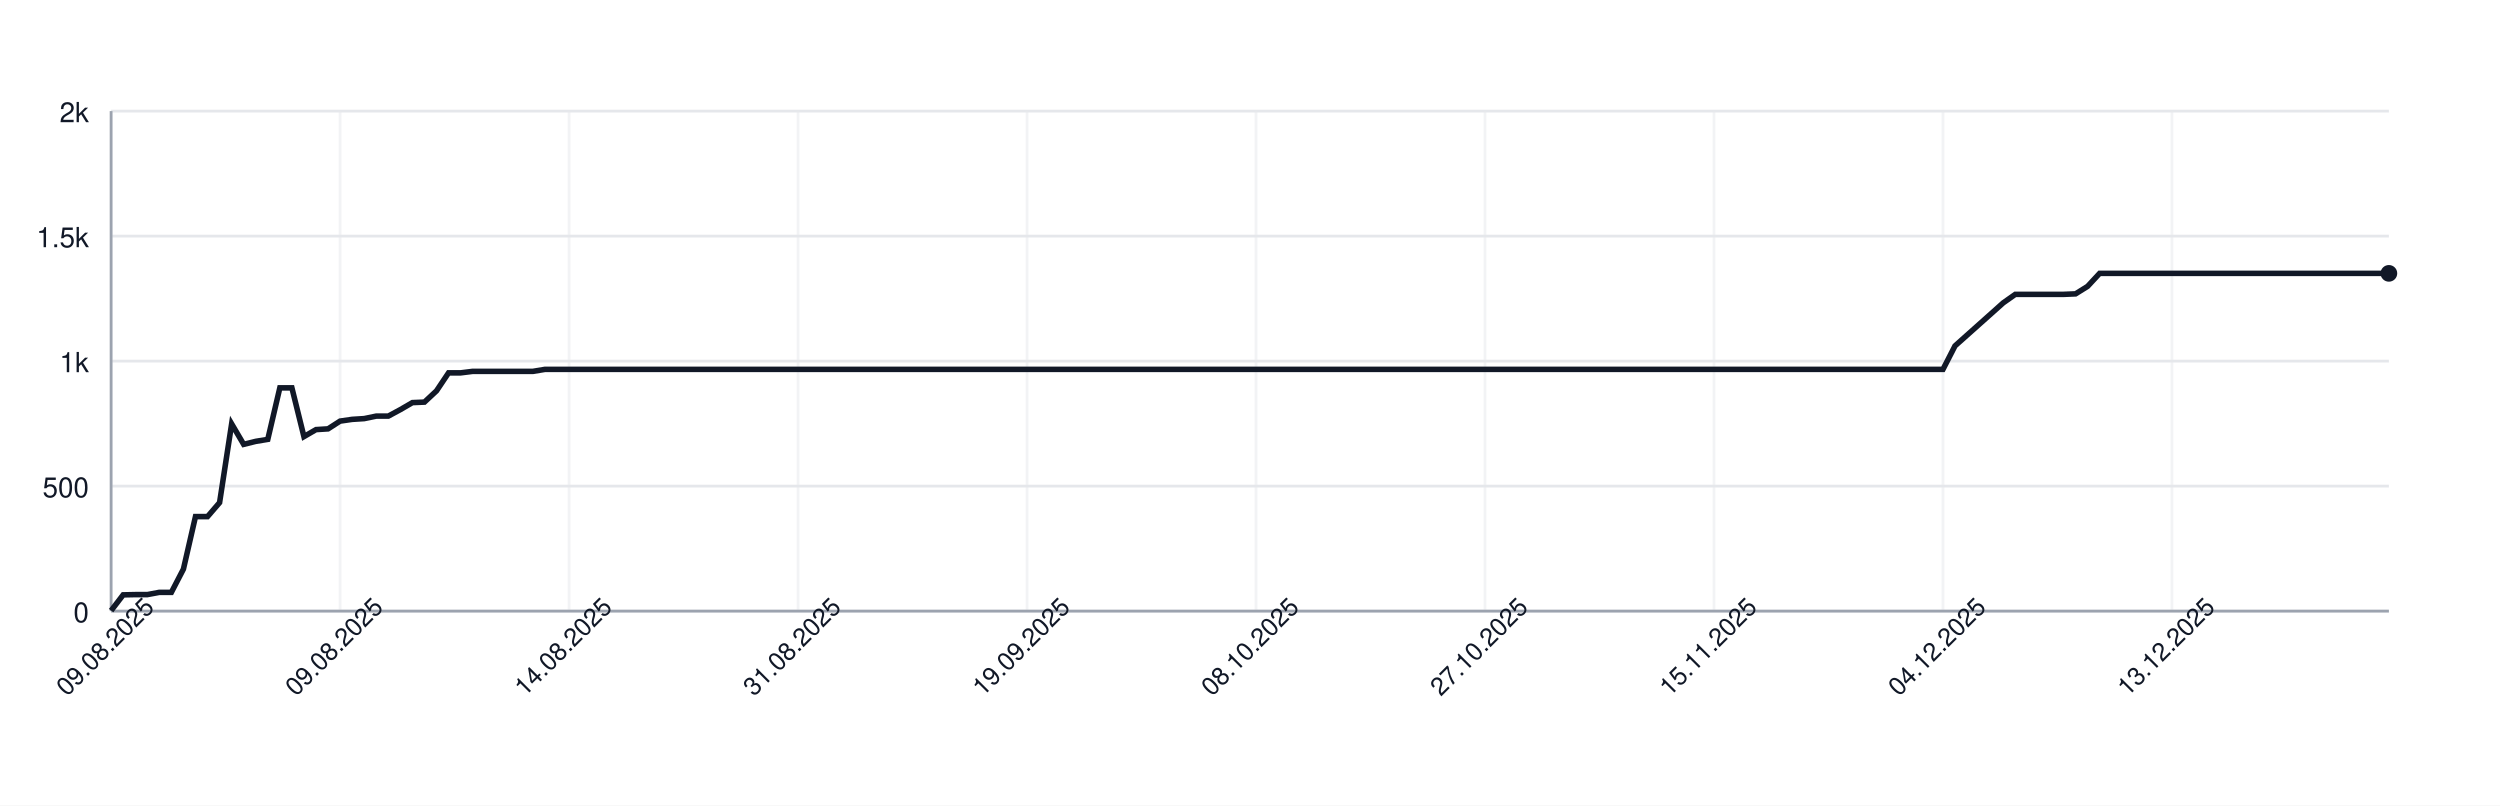
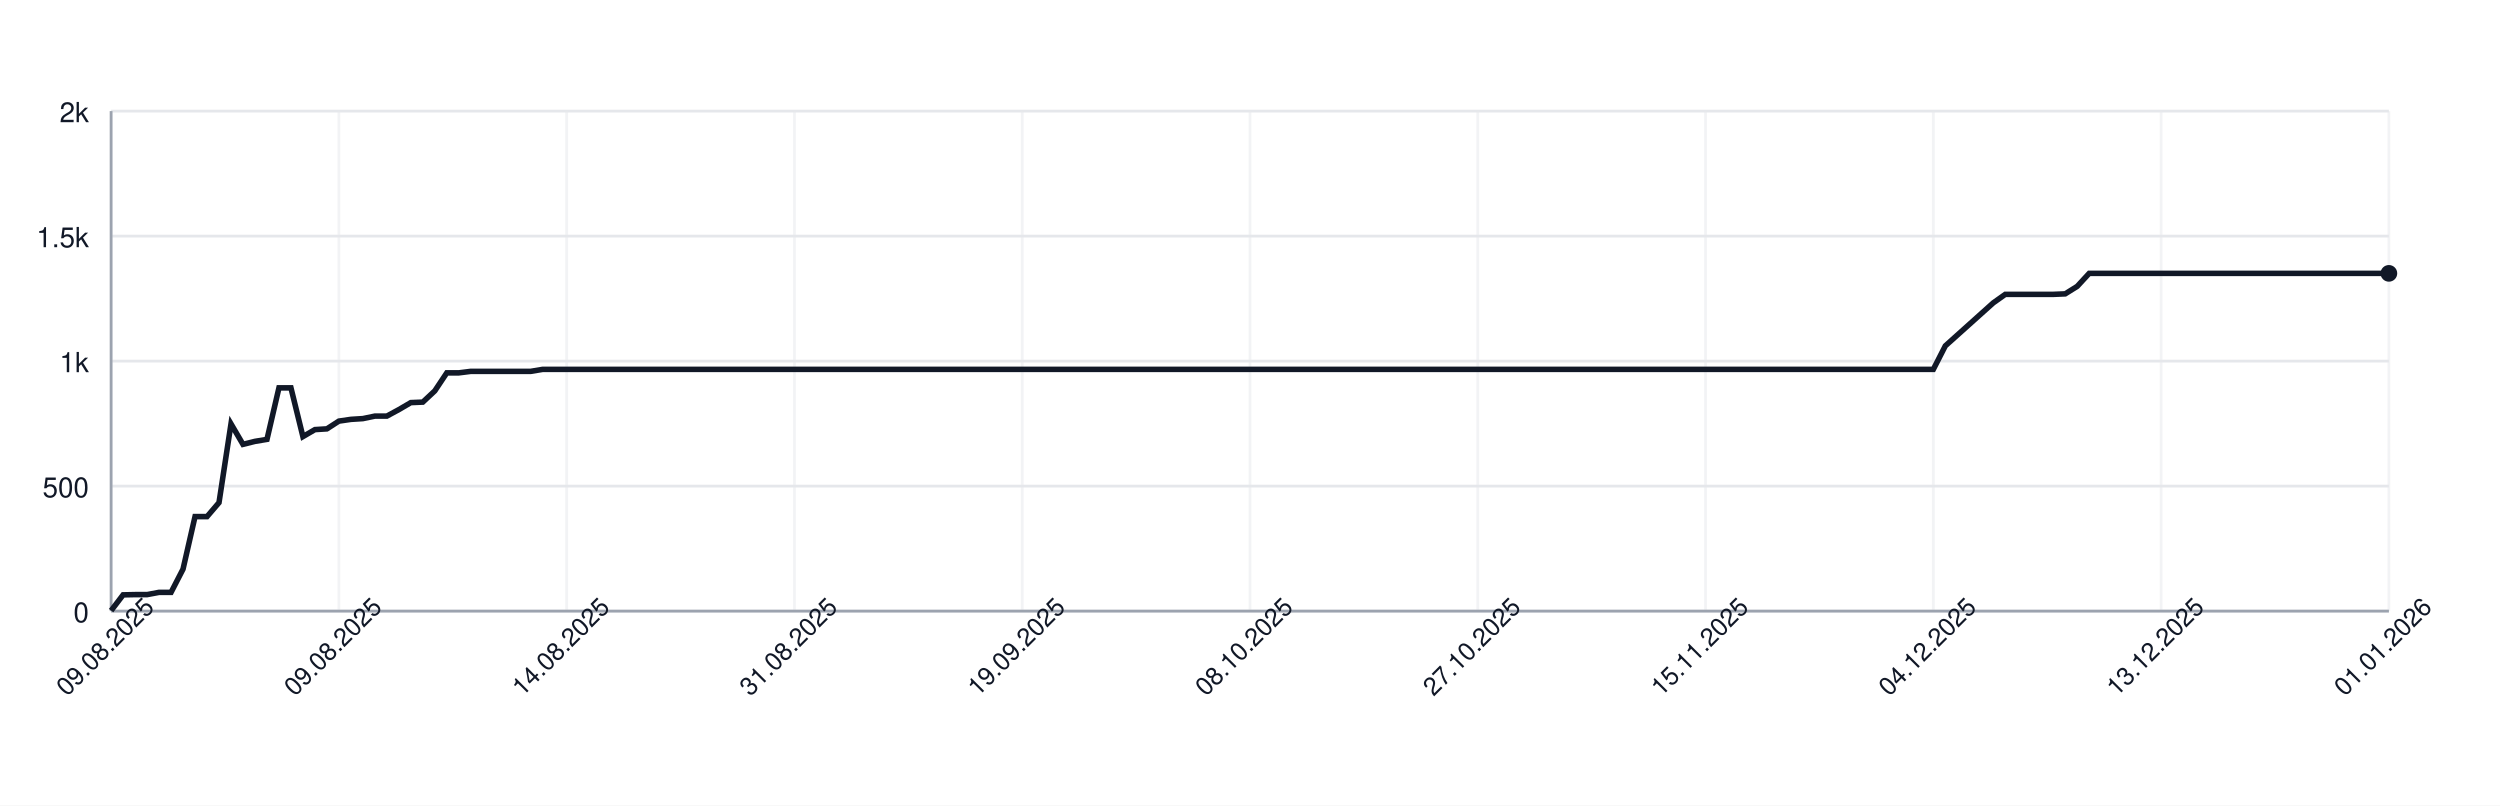
<svg xmlns="http://www.w3.org/2000/svg" width="900" height="290" style="font-family: -apple-system, BlinkMacSystemFont, 'Segoe UI', Helvetica, Arial, sans-serif;">
  <rect width="100%" height="100%" fill="white" />
  <g>
    <line x1="40" y1="220.00" x2="860" y2="220.00" stroke="#e5e7eb" />
    <text x="32" y="224.00" font-size="10" fill="#111827" text-anchor="end">0</text>
    <line x1="40" y1="175.00" x2="860" y2="175.00" stroke="#e5e7eb" />
    <text x="32" y="179.00" font-size="10" fill="#111827" text-anchor="end">500</text>
    <line x1="40" y1="130.00" x2="860" y2="130.00" stroke="#e5e7eb" />
    <text x="32" y="134.00" font-size="10" fill="#111827" text-anchor="end">1k</text>
    <line x1="40" y1="85.00" x2="860" y2="85.00" stroke="#e5e7eb" />
    <text x="32" y="89.00" font-size="10" fill="#111827" text-anchor="end">1.5k</text>
    <line x1="40" y1="40.00" x2="860" y2="40.00" stroke="#e5e7eb" />
    <text x="32" y="44.00" font-size="10" fill="#111827" text-anchor="end">2k</text>
    <line x1="40.00" y1="40" x2="40.00" y2="220" stroke="#e5e7eb" opacity="0.5" />
-     <line x1="122.43" y1="40" x2="122.43" y2="220" stroke="#e5e7eb" opacity="0.5" />
-     <line x1="204.87" y1="40" x2="204.87" y2="220" stroke="#e5e7eb" opacity="0.5" />
-     <line x1="287.30" y1="40" x2="287.30" y2="220" stroke="#e5e7eb" opacity="0.5" />
-     <line x1="369.74" y1="40" x2="369.74" y2="220" stroke="#e5e7eb" opacity="0.5" />
-     <line x1="452.17" y1="40" x2="452.17" y2="220" stroke="#e5e7eb" opacity="0.5" />
-     <line x1="534.60" y1="40" x2="534.60" y2="220" stroke="#e5e7eb" opacity="0.5" />
-     <line x1="617.04" y1="40" x2="617.04" y2="220" stroke="#e5e7eb" opacity="0.5" />
-     <line x1="699.47" y1="40" x2="699.47" y2="220" stroke="#e5e7eb" opacity="0.5" />
-     <line x1="781.90" y1="40" x2="781.90" y2="220" stroke="#e5e7eb" opacity="0.5" />
+     <line x1="122.00" y1="40" x2="122.00" y2="220" stroke="#e5e7eb" opacity="0.5" />
+     <line x1="204.00" y1="40" x2="204.00" y2="220" stroke="#e5e7eb" opacity="0.5" />
+     <line x1="286.00" y1="40" x2="286.00" y2="220" stroke="#e5e7eb" opacity="0.5" />
+     <line x1="368.00" y1="40" x2="368.00" y2="220" stroke="#e5e7eb" opacity="0.5" />
+     <line x1="450.00" y1="40" x2="450.00" y2="220" stroke="#e5e7eb" opacity="0.5" />
+     <line x1="532.00" y1="40" x2="532.00" y2="220" stroke="#e5e7eb" opacity="0.5" />
+     <line x1="614.00" y1="40" x2="614.00" y2="220" stroke="#e5e7eb" opacity="0.5" />
+     <line x1="696.00" y1="40" x2="696.00" y2="220" stroke="#e5e7eb" opacity="0.5" />
+     <line x1="778.00" y1="40" x2="778.00" y2="220" stroke="#e5e7eb" opacity="0.5" />
+     <line x1="860.00" y1="40" x2="860.00" y2="220" stroke="#e5e7eb" opacity="0.5" />
    <line x1="40" y1="220" x2="860" y2="220" stroke="#9ca3af" />
    <line x1="40" y1="40" x2="40" y2="220" stroke="#9ca3af" />
-     <path d="M 40.00 219.82 L 44.34 214.15 L 48.68 214.06 L 53.02 214.06 L 57.35 213.25 L 61.69 213.25 L 66.03 204.88 L 70.37 185.98 L 74.71 185.98 L 79.05 180.94 L 83.39 152.59 L 87.72 159.97 L 92.06 158.89 L 96.40 158.17 L 100.74 139.63 L 105.08 139.63 L 109.42 157.18 L 113.76 154.66 L 118.10 154.39 L 122.43 151.60 L 126.77 150.97 L 131.11 150.70 L 135.45 149.80 L 139.79 149.80 L 144.13 147.46 L 148.47 144.94 L 152.80 144.76 L 157.14 140.71 L 161.48 134.23 L 165.82 134.23 L 170.16 133.69 L 174.50 133.69 L 178.84 133.69 L 183.17 133.69 L 187.51 133.69 L 191.85 133.69 L 196.19 132.97 L 200.53 132.97 L 204.87 132.97 L 209.21 132.97 L 213.54 132.97 L 217.88 132.97 L 222.22 132.97 L 226.56 132.97 L 230.90 132.97 L 235.24 132.97 L 239.58 132.97 L 243.92 132.97 L 248.25 132.97 L 252.59 132.97 L 256.93 132.97 L 261.27 132.97 L 265.61 132.97 L 269.95 132.97 L 274.29 132.97 L 278.62 132.97 L 282.96 132.97 L 287.30 132.97 L 291.64 132.97 L 295.98 132.97 L 300.32 132.97 L 304.66 132.97 L 308.99 132.97 L 313.33 132.97 L 317.67 132.97 L 322.01 132.97 L 326.35 132.97 L 330.69 132.97 L 335.03 132.97 L 339.37 132.97 L 343.70 132.97 L 348.04 132.97 L 352.38 132.97 L 356.72 132.97 L 361.06 132.97 L 365.40 132.97 L 369.74 132.97 L 374.07 132.97 L 378.41 132.97 L 382.75 132.97 L 387.09 132.97 L 391.43 132.97 L 395.77 132.97 L 400.11 132.97 L 404.44 132.97 L 408.78 132.97 L 413.12 132.97 L 417.46 132.97 L 421.80 132.97 L 426.14 132.97 L 430.48 132.97 L 434.81 132.97 L 439.15 132.97 L 443.49 132.97 L 447.83 132.97 L 452.17 132.97 L 456.51 132.97 L 460.85 132.97 L 465.19 132.97 L 469.52 132.97 L 473.86 132.97 L 478.20 132.97 L 482.54 132.97 L 486.88 132.97 L 491.22 132.97 L 495.56 132.97 L 499.89 132.97 L 504.23 132.97 L 508.57 132.97 L 512.91 132.97 L 517.25 132.97 L 521.59 132.97 L 525.93 132.97 L 530.26 132.97 L 534.60 132.97 L 538.94 132.97 L 543.28 132.97 L 547.62 132.97 L 551.96 132.97 L 556.30 132.97 L 560.63 132.97 L 564.97 132.97 L 569.31 132.97 L 573.65 132.97 L 577.99 132.97 L 582.33 132.97 L 586.67 132.97 L 591.01 132.97 L 595.34 132.97 L 599.68 132.97 L 604.02 132.97 L 608.36 132.97 L 612.70 132.97 L 617.04 132.97 L 621.38 132.97 L 625.71 132.97 L 630.05 132.97 L 634.39 132.97 L 638.73 132.97 L 643.07 132.97 L 647.41 132.97 L 651.75 132.97 L 656.08 132.97 L 660.42 132.97 L 664.76 132.97 L 669.10 132.97 L 673.44 132.97 L 677.78 132.97 L 682.12 132.97 L 686.46 132.97 L 690.79 132.97 L 695.13 132.97 L 699.47 132.97 L 703.81 124.51 L 708.15 120.64 L 712.49 116.77 L 716.83 112.90 L 721.16 109.03 L 725.50 105.97 L 729.84 105.97 L 734.18 105.97 L 738.52 105.97 L 742.86 105.97 L 747.20 105.79 L 751.53 103.09 L 755.87 98.41 L 760.21 98.41 L 764.55 98.41 L 768.89 98.41 L 773.23 98.41 L 777.57 98.41 L 781.90 98.41 L 786.24 98.41 L 790.58 98.41 L 794.92 98.41 L 799.26 98.41 L 803.60 98.41 L 807.94 98.41 L 812.28 98.41 L 816.61 98.41 L 820.95 98.41 L 825.29 98.41 L 829.63 98.41 L 833.97 98.41 L 838.31 98.41 L 842.65 98.41 L 846.98 98.41 L 851.32 98.41 L 855.66 98.41 L 860.00 98.41" fill="none" stroke="#111827" stroke-width="2" />
+     <path d="M 40.00 219.82 L 44.32 214.15 L 48.63 214.06 L 52.95 214.06 L 57.26 213.25 L 61.58 213.25 L 65.89 204.88 L 70.21 185.98 L 74.53 185.98 L 78.84 180.94 L 83.16 152.59 L 87.47 159.97 L 91.79 158.89 L 96.11 158.17 L 100.42 139.63 L 104.74 139.63 L 109.05 157.18 L 113.37 154.66 L 117.68 154.39 L 122.00 151.60 L 126.32 150.97 L 130.63 150.70 L 134.95 149.80 L 139.26 149.80 L 143.58 147.46 L 147.89 144.94 L 152.21 144.76 L 156.53 140.71 L 160.84 134.23 L 165.16 134.23 L 169.47 133.69 L 173.79 133.69 L 178.11 133.69 L 182.42 133.69 L 186.74 133.69 L 191.05 133.69 L 195.37 132.97 L 199.68 132.97 L 204.00 132.97 L 208.32 132.97 L 212.63 132.97 L 216.95 132.97 L 221.26 132.97 L 225.58 132.97 L 229.89 132.97 L 234.21 132.97 L 238.53 132.97 L 242.84 132.97 L 247.16 132.97 L 251.47 132.97 L 255.79 132.97 L 260.11 132.97 L 264.42 132.97 L 268.74 132.97 L 273.05 132.97 L 277.37 132.97 L 281.68 132.97 L 286.00 132.97 L 290.32 132.97 L 294.63 132.97 L 298.95 132.97 L 303.26 132.97 L 307.58 132.97 L 311.89 132.97 L 316.21 132.97 L 320.53 132.97 L 324.84 132.97 L 329.16 132.97 L 333.47 132.97 L 337.79 132.97 L 342.11 132.97 L 346.42 132.97 L 350.74 132.97 L 355.05 132.97 L 359.37 132.97 L 363.68 132.97 L 368.00 132.97 L 372.32 132.97 L 376.63 132.97 L 380.95 132.97 L 385.26 132.97 L 389.58 132.97 L 393.89 132.97 L 398.21 132.97 L 402.53 132.97 L 406.84 132.97 L 411.16 132.97 L 415.47 132.97 L 419.79 132.97 L 424.11 132.97 L 428.42 132.97 L 432.74 132.97 L 437.05 132.97 L 441.37 132.97 L 445.68 132.97 L 450.00 132.97 L 454.32 132.97 L 458.63 132.97 L 462.95 132.97 L 467.26 132.97 L 471.58 132.97 L 475.89 132.97 L 480.21 132.97 L 484.53 132.97 L 488.84 132.97 L 493.16 132.97 L 497.47 132.97 L 501.79 132.97 L 506.11 132.97 L 510.42 132.97 L 514.74 132.97 L 519.05 132.97 L 523.37 132.97 L 527.68 132.97 L 532.00 132.97 L 536.32 132.97 L 540.63 132.97 L 544.95 132.97 L 549.26 132.97 L 553.58 132.97 L 557.89 132.97 L 562.21 132.97 L 566.53 132.97 L 570.84 132.97 L 575.16 132.97 L 579.47 132.97 L 583.79 132.97 L 588.11 132.97 L 592.42 132.97 L 596.74 132.97 L 601.05 132.97 L 605.37 132.97 L 609.68 132.97 L 614.00 132.97 L 618.32 132.97 L 622.63 132.97 L 626.95 132.97 L 631.26 132.97 L 635.58 132.97 L 639.89 132.97 L 644.21 132.97 L 648.53 132.97 L 652.84 132.97 L 657.16 132.97 L 661.47 132.97 L 665.79 132.97 L 670.11 132.97 L 674.42 132.97 L 678.74 132.97 L 683.05 132.97 L 687.37 132.97 L 691.68 132.97 L 696.00 132.97 L 700.32 124.51 L 704.63 120.64 L 708.95 116.77 L 713.26 112.90 L 717.58 109.03 L 721.89 105.97 L 726.21 105.97 L 730.53 105.97 L 734.84 105.97 L 739.16 105.97 L 743.47 105.79 L 747.79 103.09 L 752.11 98.41 L 756.42 98.41 L 760.74 98.41 L 765.05 98.41 L 769.37 98.41 L 773.68 98.41 L 778.00 98.41 L 782.32 98.41 L 786.63 98.41 L 790.95 98.41 L 795.26 98.41 L 799.58 98.41 L 803.89 98.41 L 808.21 98.41 L 812.53 98.41 L 816.84 98.41 L 821.16 98.41 L 825.47 98.41 L 829.79 98.41 L 834.11 98.41 L 838.42 98.41 L 842.74 98.41 L 847.05 98.41 L 851.37 98.41 L 855.68 98.41 L 860.00 98.41" fill="none" stroke="#111827" stroke-width="2" />
    <circle cx="860.00" cy="98.41" r="3" fill="#111827" />
    <text x="40.00" y="235.00" font-size="9" fill="#111827" text-anchor="middle" transform="rotate(-45 40.00 235.00)">09.08.2025</text>
-     <text x="122.43" y="235.00" font-size="9" fill="#111827" text-anchor="middle" transform="rotate(-45 122.43 235.00)">09.08.2025</text>
-     <text x="204.87" y="235.00" font-size="9" fill="#111827" text-anchor="middle" transform="rotate(-45 204.87 235.00)">14.08.2025</text>
-     <text x="287.30" y="235.00" font-size="9" fill="#111827" text-anchor="middle" transform="rotate(-45 287.30 235.00)">31.08.2025</text>
-     <text x="369.74" y="235.00" font-size="9" fill="#111827" text-anchor="middle" transform="rotate(-45 369.74 235.00)">19.09.2025</text>
-     <text x="452.17" y="235.00" font-size="9" fill="#111827" text-anchor="middle" transform="rotate(-45 452.17 235.00)">08.10.2025</text>
-     <text x="534.60" y="235.00" font-size="9" fill="#111827" text-anchor="middle" transform="rotate(-45 534.60 235.00)">27.10.2025</text>
-     <text x="617.04" y="235.00" font-size="9" fill="#111827" text-anchor="middle" transform="rotate(-45 617.04 235.00)">15.11.2025</text>
-     <text x="699.47" y="235.00" font-size="9" fill="#111827" text-anchor="middle" transform="rotate(-45 699.47 235.00)">04.12.2025</text>
-     <text x="781.90" y="235.00" font-size="9" fill="#111827" text-anchor="middle" transform="rotate(-45 781.90 235.00)">13.12.2025</text>
+     <text x="122.00" y="235.00" font-size="9" fill="#111827" text-anchor="middle" transform="rotate(-45 122.00 235.00)">09.08.2025</text>
+     <text x="204.00" y="235.00" font-size="9" fill="#111827" text-anchor="middle" transform="rotate(-45 204.00 235.00)">14.08.2025</text>
+     <text x="286.00" y="235.00" font-size="9" fill="#111827" text-anchor="middle" transform="rotate(-45 286.00 235.00)">31.08.2025</text>
+     <text x="368.00" y="235.00" font-size="9" fill="#111827" text-anchor="middle" transform="rotate(-45 368.00 235.00)">19.09.2025</text>
+     <text x="450.00" y="235.00" font-size="9" fill="#111827" text-anchor="middle" transform="rotate(-45 450.00 235.00)">08.10.2025</text>
+     <text x="532.00" y="235.00" font-size="9" fill="#111827" text-anchor="middle" transform="rotate(-45 532.00 235.00)">27.10.2025</text>
+     <text x="614.00" y="235.00" font-size="9" fill="#111827" text-anchor="middle" transform="rotate(-45 614.00 235.00)">15.11.2025</text>
+     <text x="696.00" y="235.00" font-size="9" fill="#111827" text-anchor="middle" transform="rotate(-45 696.00 235.00)">04.12.2025</text>
+     <text x="778.00" y="235.00" font-size="9" fill="#111827" text-anchor="middle" transform="rotate(-45 778.00 235.00)">13.12.2025</text>
+     <text x="860.00" y="235.00" font-size="9" fill="#111827" text-anchor="middle" transform="rotate(-45 860.00 235.00)">01.01.2026</text>
  </g>
</svg>
